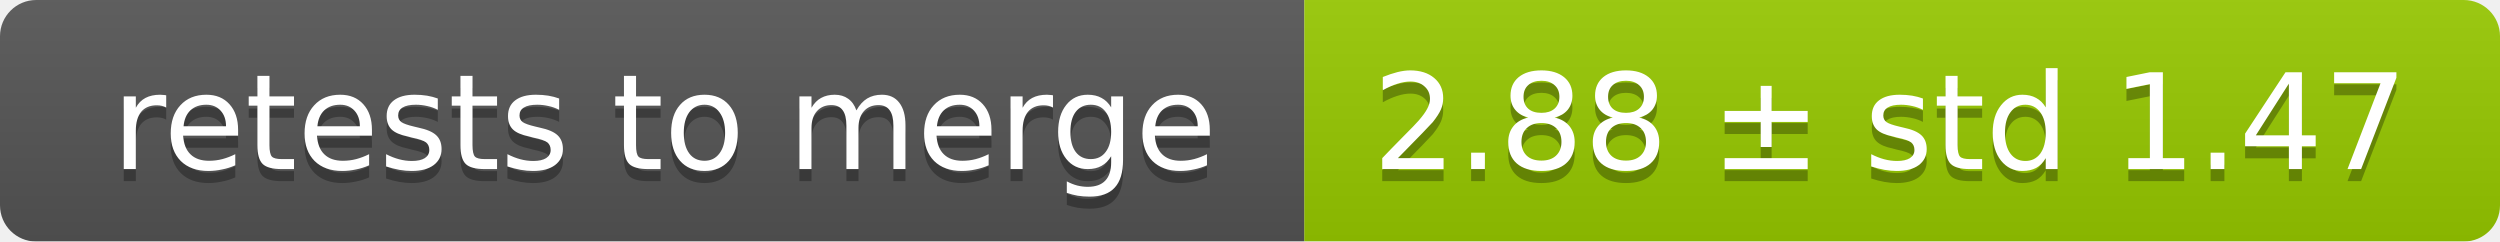
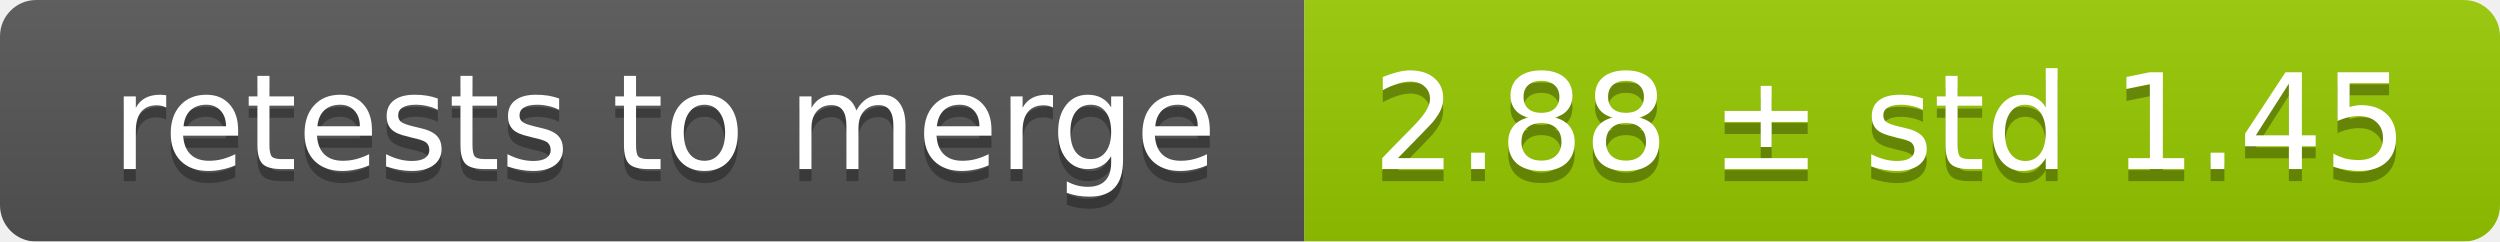
<svg xmlns="http://www.w3.org/2000/svg" width="207" height="20">
  <linearGradient id="smooth" x2="0" y2="100%">
    <stop offset="0" stop-color="#bbb" stop-opacity=".1" />
    <stop offset="1" stop-opacity=".1" />
  </linearGradient>
  <mask id="round">
    <rect width="207" height="20" rx="3" fill="#fff" />
  </mask>
  <g mask="url(#round)">
    <rect width="108" height="20" fill="#555" />
    <rect x="108" width="99" height="20" fill="#97ca00" />
    <rect width="207" height="20" fill="url(#smooth)" />
  </g>
  <g fill="#fff" text-anchor="middle" font-family="DejaVu Sans,Verdana,Geneva,sans-serif" font-size="11">
    <text x="55" y="15" fill="#010101" fill-opacity=".3">retests to merge</text>
    <text x="55" y="14">retests to merge</text>
-     <text x="156.5" y="15" fill="#010101" fill-opacity=".3">2.88 ± std 1.47</text>
-     <text x="156.5" y="14">2.88 ± std 1.47</text>
+     <text x="156.5" y="15" fill="#010101" fill-opacity=".3">2.88 ± std 1.45</text>
+     <text x="156.5" y="14">2.88 ± std 1.45</text>
  </g>
</svg>
